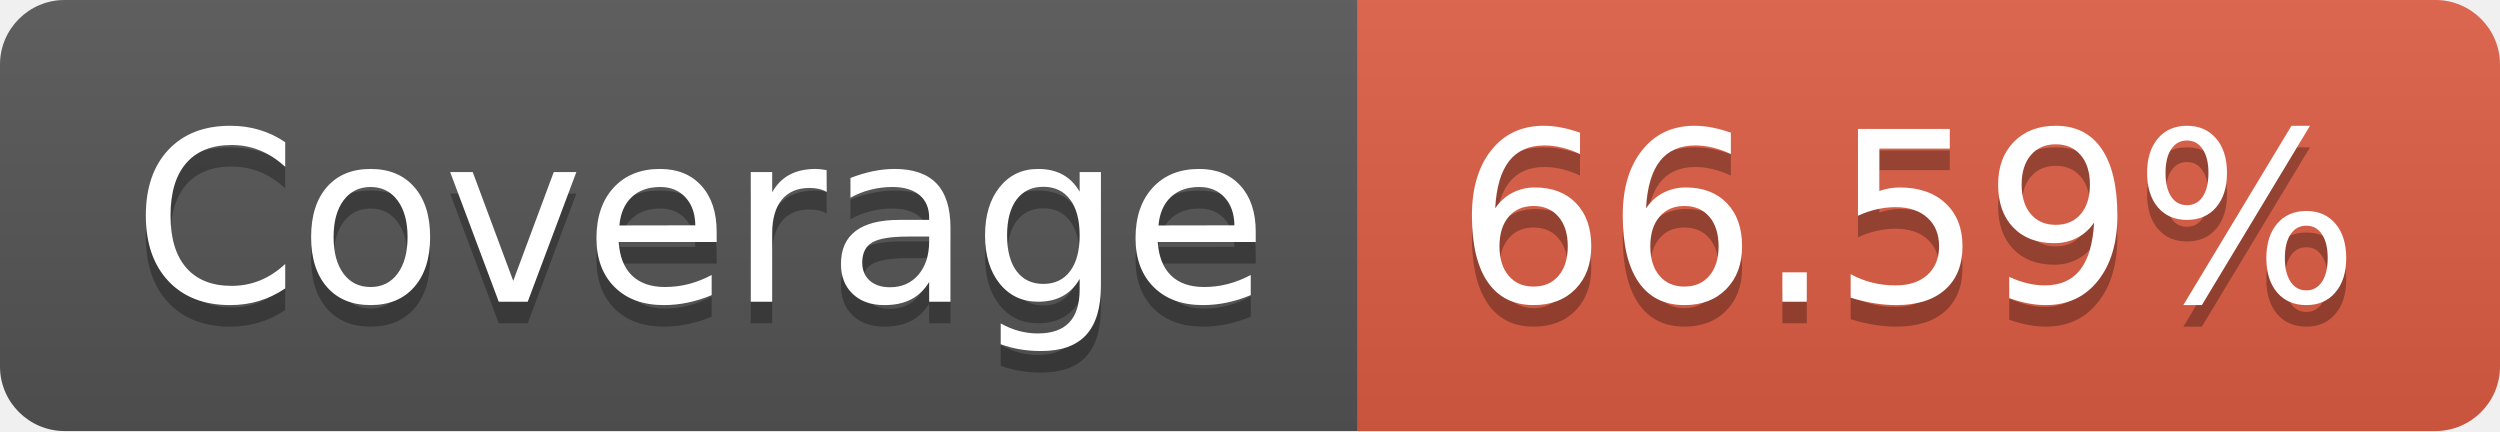
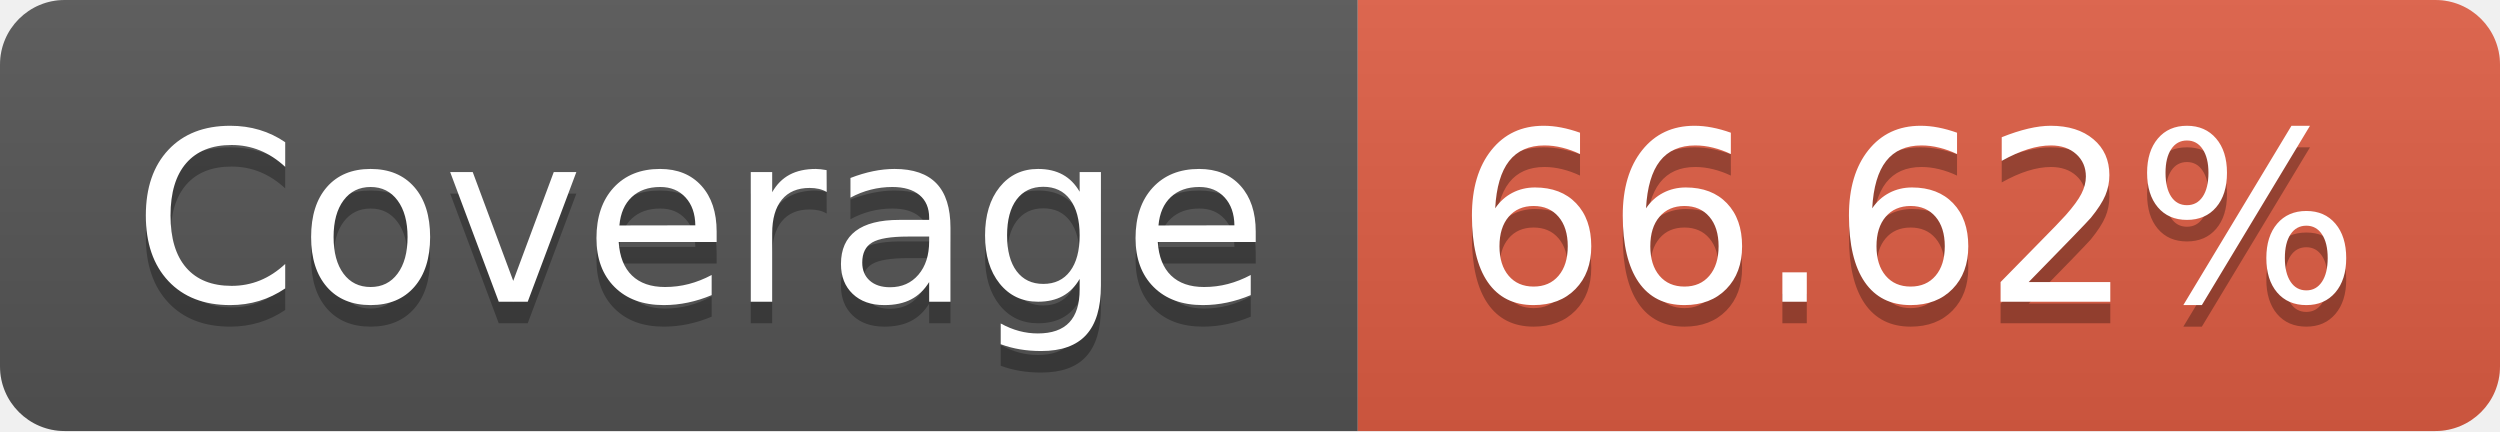
- <svg xmlns="http://www.w3.org/2000/svg" width="116" height="20" role="img" aria-label="Coverage: 66.59%">
+ <svg xmlns="http://www.w3.org/2000/svg" width="116" height="20" role="img" aria-label="Coverage: 66.62%">
  <linearGradient id="s" x2="0" y2="100%">
    <stop offset="0" stop-color="#bbb" stop-opacity=".1" />
    <stop offset="1" stop-opacity=".1" />
  </linearGradient>
  <clipPath id="r">
    <rect width="116" height="20" rx="3" fill="#fff" />
  </clipPath>
  <g clip-path="url(#r)">
    <rect width="63" height="20" fill="#555" />
    <rect x="63" width="53" height="20" fill="#e05d44" />
    <rect width="116" height="20" fill="url(#s)" />
  </g>
  <g fill="#fff" text-anchor="middle" font-family="Verdana,Geneva,DejaVu Sans,sans-serif" text-rendering="geometricPrecision" font-size="110">
    <text aria-hidden="true" x="325" y="150" fill="#010101" fill-opacity=".3" transform="scale(.1)" textLength="530">Coverage</text>
    <text x="325" y="140" transform="scale(.1)" fill="#fff" textLength="530">Coverage</text>
-     <text aria-hidden="true" x="885" y="150" fill="#010101" fill-opacity=".3" transform="scale(.1)" textLength="430">66.59%</text>
-     <text x="885" y="140" transform="scale(.1)" fill="#fff" textLength="430">66.59%</text>
+     <text aria-hidden="true" x="885" y="150" fill="#010101" fill-opacity=".3" transform="scale(.1)" textLength="430">66.62%</text>
+     <text x="885" y="140" transform="scale(.1)" fill="#fff" textLength="430">66.62%</text>
  </g>
</svg>
